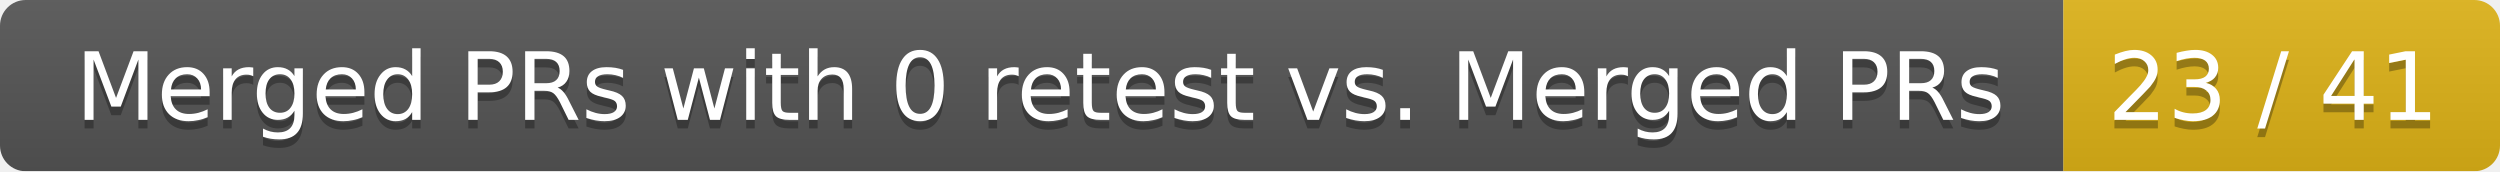
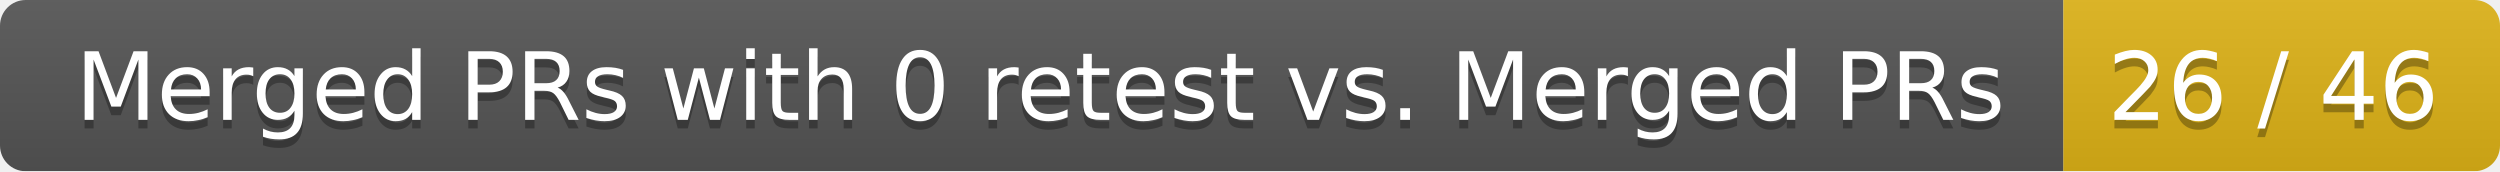
<svg xmlns="http://www.w3.org/2000/svg" width="292" height="20">
  <linearGradient id="smooth" x2="0" y2="100%">
    <stop offset="0" stop-color="#bbb" stop-opacity=".1" />
    <stop offset="1" stop-opacity=".1" />
  </linearGradient>
  <mask id="round">
    <rect width="292" height="20" rx="3" fill="#fff" />
  </mask>
  <g mask="url(#round)">
    <rect width="241" height="20" fill="#555" />
    <rect x="241" width="51" height="20" fill="#dfb317" />
    <rect width="292" height="20" fill="url(#smooth)" />
  </g>
  <g fill="#fff" text-anchor="middle" font-family="DejaVu Sans,Verdana,Geneva,sans-serif" font-size="11">
    <text x="121.5" y="15" fill="#010101" fill-opacity=".3">Merged PRs with 0 retest vs. Merged PRs</text>
    <text x="121.5" y="14">Merged PRs with 0 retest vs. Merged PRs</text>
-     <text x="265.5" y="15" fill="#010101" fill-opacity=".3">23 / 41</text>
-     <text x="265.5" y="14">23 / 41</text>
+     <text x="265.5" y="15" fill="#010101" fill-opacity=".3">26 / 46</text>
+     <text x="265.5" y="14">26 / 46</text>
  </g>
</svg>
